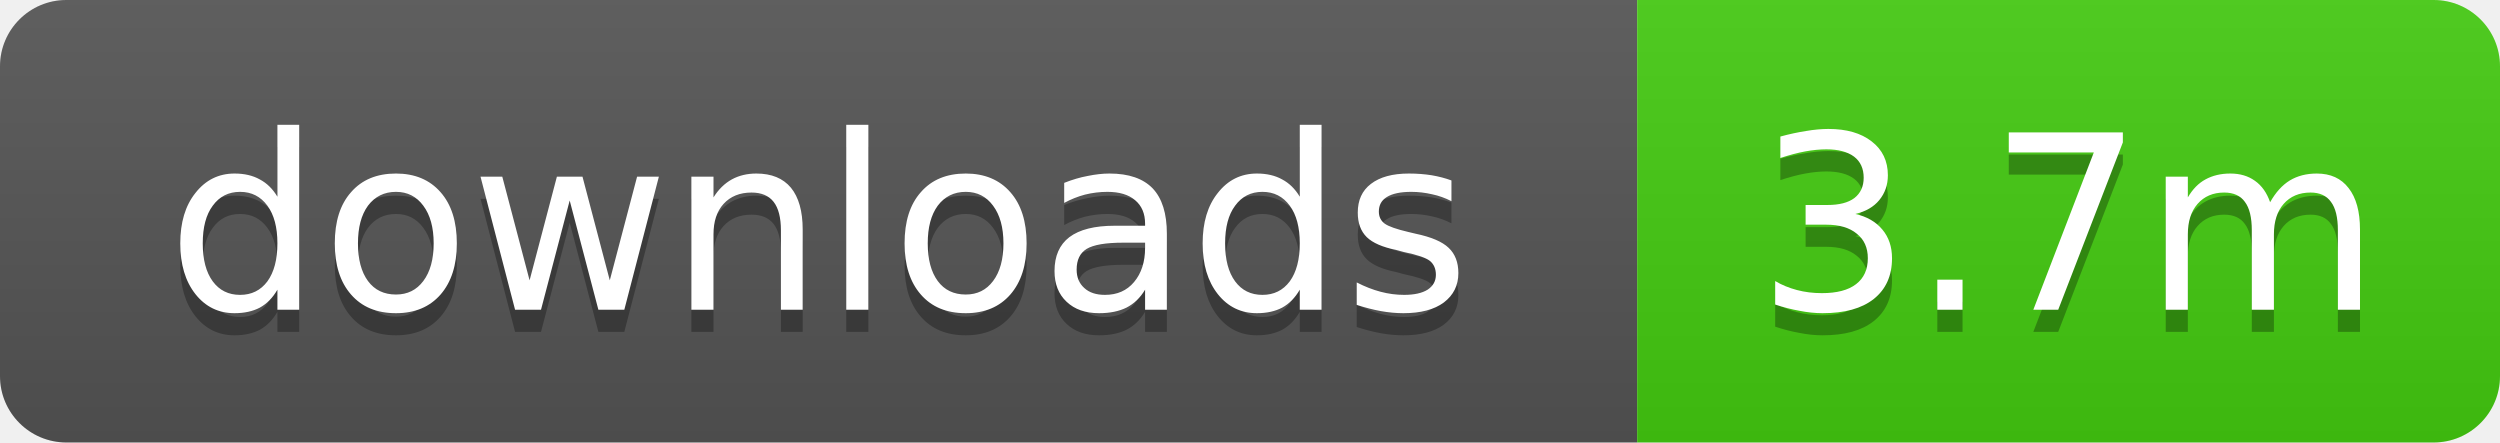
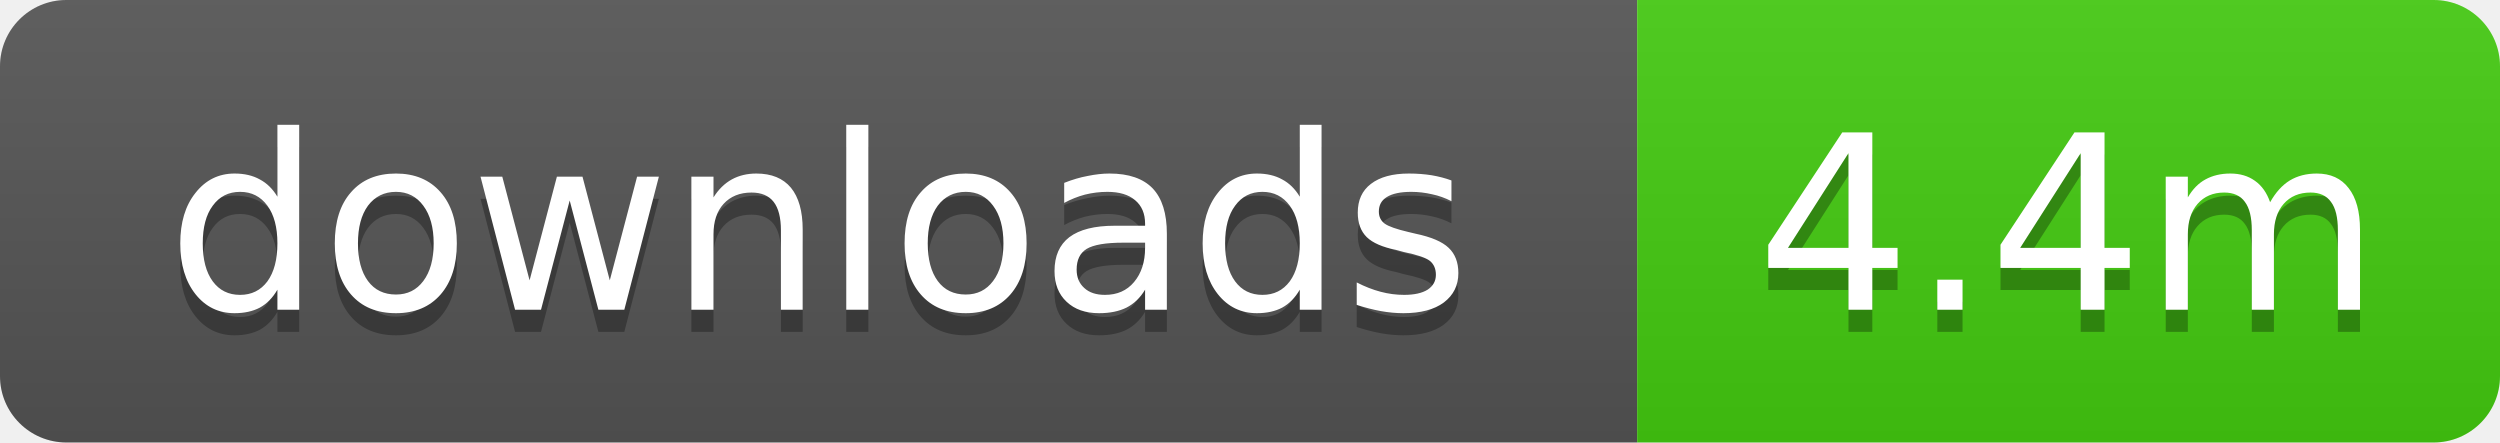
- <svg xmlns="http://www.w3.org/2000/svg" width="113" height="20" role="img" aria-label="downloads: 3.7m">
+ <svg xmlns="http://www.w3.org/2000/svg" width="113" height="20" role="img" aria-label="downloads: 4.4m">
  <linearGradient id="s" x2="0" y2="100%">
    <stop offset="0" stop-color="#bbb" stop-opacity=".1" />
    <stop offset="1" stop-opacity=".1" />
  </linearGradient>
  <clipPath id="r">
    <rect width="113" height="20" rx="3" />
  </clipPath>
  <g clip-path="url(#r)">
    <rect width="74" height="20" fill="#555" />
    <rect x="74" width="39" height="20" fill="#4c1" />
    <rect width="113" height="20" fill="url(#s)" />
  </g>
  <g fill="#fff" text-anchor="middle" font-family="Verdana,Geneva,DejaVu Sans,sans-serif" text-rendering="geometricPrecision" font-size="11">
    <text x="37" y="15" fill="#010101" fill-opacity=".3">downloads</text>
    <text x="37" y="14">downloads</text>
-     <text x="93.5" y="15" fill="#010101" fill-opacity=".3">3.7m</text>
-     <text x="93.5" y="14">3.7m</text>
+     <text x="93.5" y="15" fill="#010101" fill-opacity=".3">4.4m</text>
+     <text x="93.5" y="14">4.4m</text>
  </g>
</svg>
